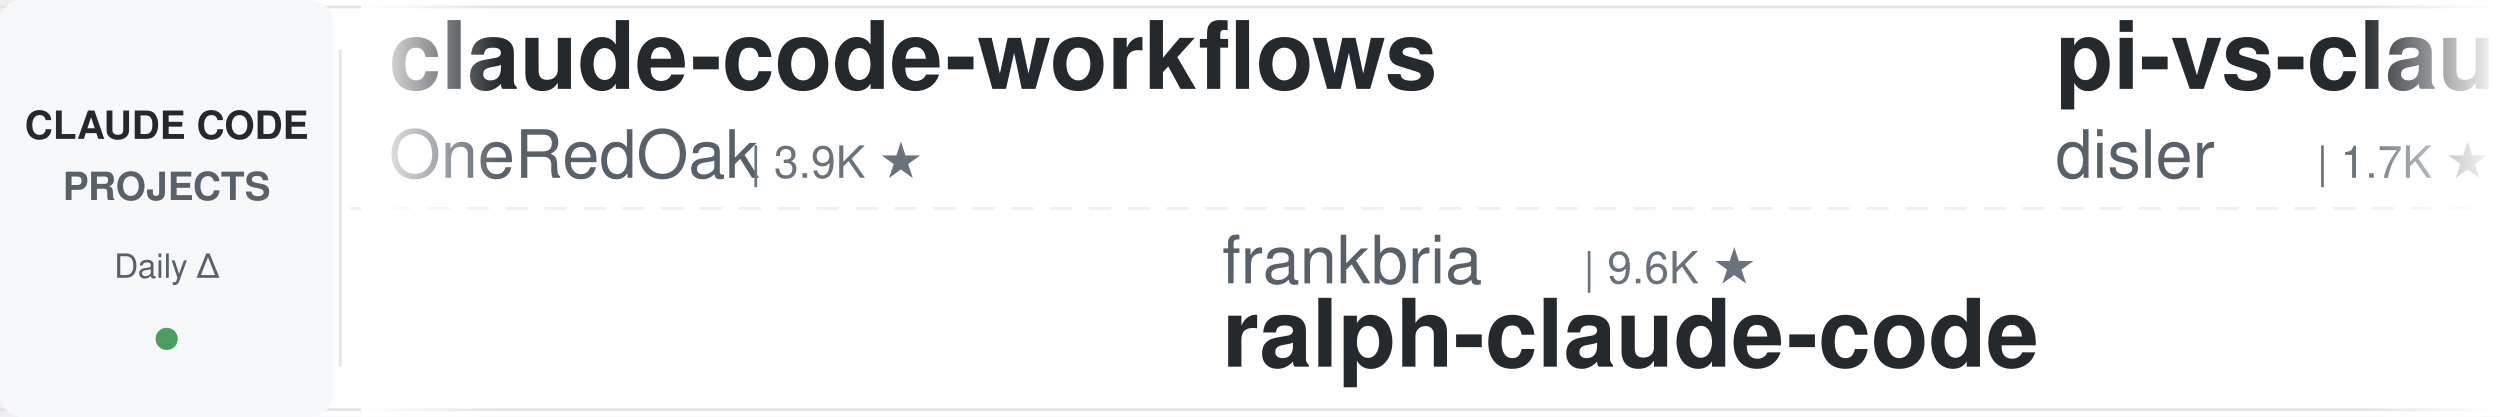
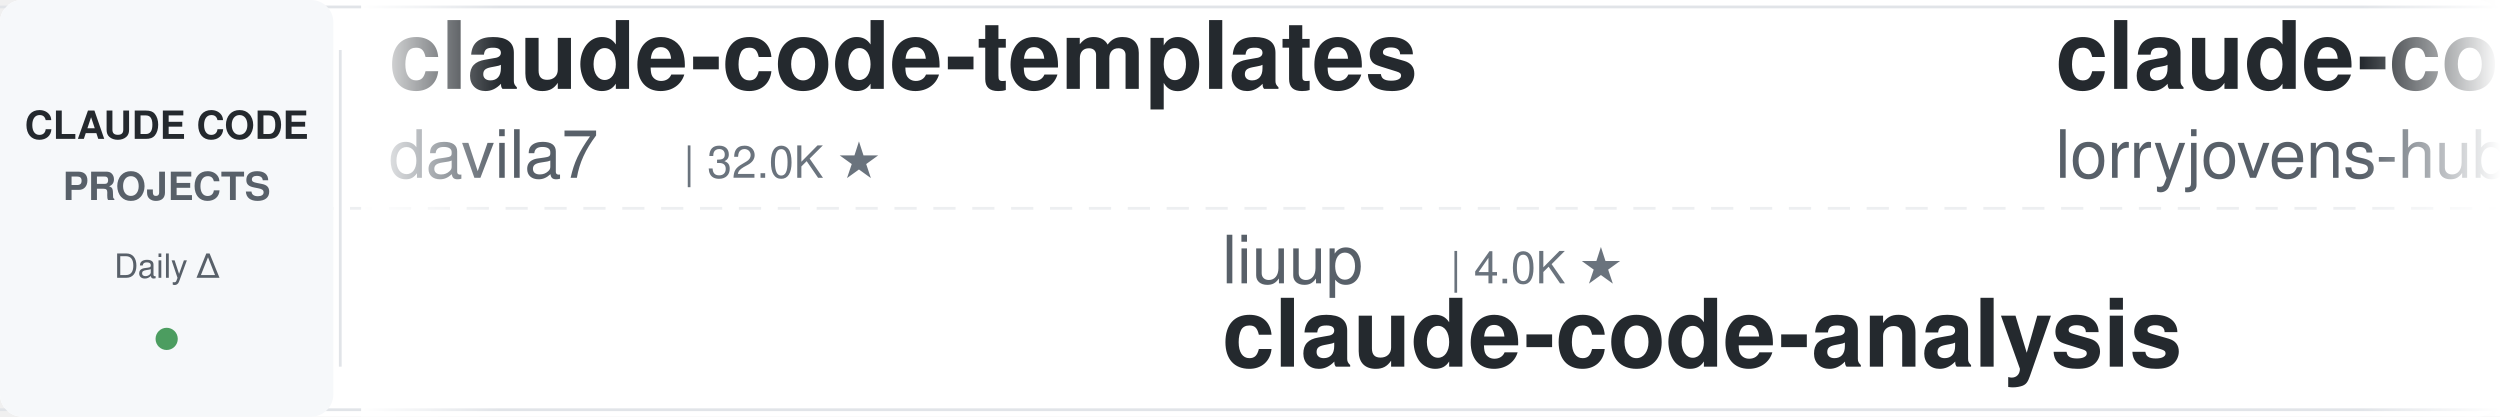
<svg xmlns="http://www.w3.org/2000/svg" width="900" height="150">
  <defs>
    <linearGradient id="leftFade" x1="0%" y1="0%" x2="100%" y2="0%">
      <stop offset="0%" style="stop-color:#ffffff;stop-opacity:1" />
      <stop offset="100%" style="stop-color:#ffffff;stop-opacity:0" />
    </linearGradient>
    <linearGradient id="rightFade" x1="0%" y1="0%" x2="100%" y2="0%">
      <stop offset="0%" style="stop-color:#ffffff;stop-opacity:0" />
      <stop offset="100%" style="stop-color:#ffffff;stop-opacity:1" />
    </linearGradient>
  </defs>
  <rect width="900" height="150" fill="#ffffff" rx="8" />
  <rect x="0" y="2" width="900" height="1" fill="#e1e4e8" />
  <rect x="0" y="147" width="900" height="1" fill="#e1e4e8" />
  <line x1="0" y1="75" x2="900" y2="75" stroke="#e1e4e8" stroke-width="1" stroke-dasharray="8 6" opacity="0.6" />
  <rect x="0" y="0" width="120" height="150" fill="#f6f8fa" rx="8" />
  <text x="60" y="50" font-family="-apple-system, BlinkMacSystemFont, 'Segoe UI', Helvetica, Arial, sans-serif" font-size="14" font-weight="600" fill="#24292e" text-anchor="middle">CLAUDE CODE</text>
  <text x="60" y="72" font-family="-apple-system, BlinkMacSystemFont, 'Segoe UI', Helvetica, Arial, sans-serif" font-size="14" font-weight="600" fill="#586069" text-anchor="middle">PROJECTS</text>
  <text x="60" y="100" font-family="-apple-system, BlinkMacSystemFont, 'Segoe UI', Helvetica, Arial, sans-serif" font-size="12" font-weight="500" fill="#586069" text-anchor="middle">Daily Δ</text>
  <circle cx="60" cy="122" r="4" fill="#22863a" opacity="0.8" />
  <rect x="122" y="18" width="1" height="114" fill="#e1e4e8" />
  <clipPath id="tickerClip">
    <rect x="130" y="0" width="770" height="150" />
  </clipPath>
  <g clip-path="url(#tickerClip)">
    <g id="tickerItems">
      <animateTransform attributeName="transform" attributeType="XML" type="translate" from="0 0" to="-3000 0" dur="54s" repeatCount="indefinite" />
      <g transform="translate(0, 0)">
-         <text x="140" y="32" font-family="-apple-system, BlinkMacSystemFont, 'Segoe UI', Helvetica, Arial, sans-serif" font-size="34" font-weight="600" fill="#24292e">claude-code-workflows</text>
-         <text x="140" y="64" font-family="-apple-system, BlinkMacSystemFont, 'Segoe UI', Helvetica, Arial, sans-serif" font-size="24" font-weight="400" fill="#586069">OneRedOak</text>
-         <text x="270" y="64" font-family="-apple-system, BlinkMacSystemFont, 'Segoe UI', Helvetica, Arial, sans-serif" font-size="16" font-weight="500" fill="#6a737d">| 3.9K ★</text>
+         <text x="140" y="32" font-family="-apple-system, BlinkMacSystemFont, 'Segoe UI', Helvetica, Arial, sans-serif" font-size="34" font-weight="600" fill="#24292e">claude-code-templates</text>
+         <text x="140" y="64" font-family="-apple-system, BlinkMacSystemFont, 'Segoe UI', Helvetica, Arial, sans-serif" font-size="24" font-weight="400" fill="#586069">davila7</text>
+         <text x="246" y="64" font-family="-apple-system, BlinkMacSystemFont, 'Segoe UI', Helvetica, Arial, sans-serif" font-size="16" font-weight="500" fill="#6a737d">| 32.0K ★</text>
      </g>
      <g transform="translate(300, 0)">
-         <text x="140" y="102" font-family="-apple-system, BlinkMacSystemFont, 'Segoe UI', Helvetica, Arial, sans-serif" font-size="24" font-weight="400" fill="#586069">frankbria</text>
-         <text x="270" y="102" font-family="-apple-system, BlinkMacSystemFont, 'Segoe UI', Helvetica, Arial, sans-serif" font-size="16" font-weight="500" fill="#6a737d">| 9.6K ★</text>
-         <text x="140" y="132" font-family="-apple-system, BlinkMacSystemFont, 'Segoe UI', Helvetica, Arial, sans-serif" font-size="34" font-weight="600" fill="#24292e">ralph-claude-code</text>
+         <text x="140" y="102" font-family="-apple-system, BlinkMacSystemFont, 'Segoe UI', Helvetica, Arial, sans-serif" font-size="24" font-weight="400" fill="#586069">liuup</text>
+         <text x="222" y="102" font-family="-apple-system, BlinkMacSystemFont, 'Segoe UI', Helvetica, Arial, sans-serif" font-size="16" font-weight="500" fill="#6a737d">| 4.0K ★</text>
+         <text x="140" y="132" font-family="-apple-system, BlinkMacSystemFont, 'Segoe UI', Helvetica, Arial, sans-serif" font-size="34" font-weight="600" fill="#24292e">claude-code-analysis</text>
      </g>
      <g transform="translate(600, 0)">
-         <text x="140" y="32" font-family="-apple-system, BlinkMacSystemFont, 'Segoe UI', Helvetica, Arial, sans-serif" font-size="34" font-weight="600" fill="#24292e">pi-vs-claude-code</text>
-         <text x="140" y="64" font-family="-apple-system, BlinkMacSystemFont, 'Segoe UI', Helvetica, Arial, sans-serif" font-size="24" font-weight="400" fill="#586069">disler</text>
-         <text x="234" y="64" font-family="-apple-system, BlinkMacSystemFont, 'Segoe UI', Helvetica, Arial, sans-serif" font-size="16" font-weight="500" fill="#6a737d">| 1.7K ★</text>
+         <text x="140" y="32" font-family="-apple-system, BlinkMacSystemFont, 'Segoe UI', Helvetica, Arial, sans-serif" font-size="34" font-weight="600" fill="#24292e">claude-code-rust</text>
+         <text x="140" y="64" font-family="-apple-system, BlinkMacSystemFont, 'Segoe UI', Helvetica, Arial, sans-serif" font-size="24" font-weight="400" fill="#586069">lorryjovens-hub</text>
+         <text x="342" y="64" font-family="-apple-system, BlinkMacSystemFont, 'Segoe UI', Helvetica, Arial, sans-serif" font-size="16" font-weight="500" fill="#6a737d">| 1.7K ★</text>
      </g>
      <g transform="translate(900, 0)">
        <text x="140" y="102" font-family="-apple-system, BlinkMacSystemFont, 'Segoe UI', Helvetica, Arial, sans-serif" font-size="24" font-weight="400" fill="#586069">anthropics</text>
        <text x="282" y="102" font-family="-apple-system, BlinkMacSystemFont, 'Segoe UI', Helvetica, Arial, sans-serif" font-size="16" font-weight="500" fill="#6a737d">| 9.2K ★</text>
        <text x="140" y="132" font-family="-apple-system, BlinkMacSystemFont, 'Segoe UI', Helvetica, Arial, sans-serif" font-size="34" font-weight="600" fill="#24292e">claude-code-action</text>
      </g>
      <g transform="translate(1200, 0)">
+         <text x="140" y="32" font-family="-apple-system, BlinkMacSystemFont, 'Segoe UI', Helvetica, Arial, sans-serif" font-size="34" font-weight="600" fill="#24292e">claude-code-infrastructu...</text>
+         <text x="140" y="64" font-family="-apple-system, BlinkMacSystemFont, 'Segoe UI', Helvetica, Arial, sans-serif" font-size="24" font-weight="400" fill="#586069">diet103</text>
+         <text x="246" y="64" font-family="-apple-system, BlinkMacSystemFont, 'Segoe UI', Helvetica, Arial, sans-serif" font-size="16" font-weight="500" fill="#6a737d">| 10.0K ★</text>
+       </g>
+       <g transform="translate(1500, 0)">
+         <text x="140" y="102" font-family="-apple-system, BlinkMacSystemFont, 'Segoe UI', Helvetica, Arial, sans-serif" font-size="24" font-weight="400" fill="#586069">Chachamaru127</text>
+         <text x="318" y="102" font-family="-apple-system, BlinkMacSystemFont, 'Segoe UI', Helvetica, Arial, sans-serif" font-size="16" font-weight="500" fill="#6a737d">| 3.1K ★</text>
+         <text x="140" y="132" font-family="-apple-system, BlinkMacSystemFont, 'Segoe UI', Helvetica, Arial, sans-serif" font-size="34" font-weight="600" fill="#24292e">claude-code-harness</text>
+       </g>
+       <g transform="translate(1800, 0)">
+         <text x="140" y="32" font-family="-apple-system, BlinkMacSystemFont, 'Segoe UI', Helvetica, Arial, sans-serif" font-size="34" font-weight="600" fill="#24292e">claude-code-proxy</text>
+         <text x="140" y="64" font-family="-apple-system, BlinkMacSystemFont, 'Segoe UI', Helvetica, Arial, sans-serif" font-size="24" font-weight="400" fill="#586069">1rgs</text>
+         <text x="210" y="64" font-family="-apple-system, BlinkMacSystemFont, 'Segoe UI', Helvetica, Arial, sans-serif" font-size="16" font-weight="500" fill="#6a737d">| 3.8K ★</text>
+       </g>
+       <g transform="translate(2100, 0)">
+         <text x="140" y="102" font-family="-apple-system, BlinkMacSystemFont, 'Segoe UI', Helvetica, Arial, sans-serif" font-size="24" font-weight="400" fill="#586069">feiskyer</text>
+         <text x="258" y="102" font-family="-apple-system, BlinkMacSystemFont, 'Segoe UI', Helvetica, Arial, sans-serif" font-size="16" font-weight="500" fill="#6a737d">| 1.7K ★</text>
+         <text x="140" y="132" font-family="-apple-system, BlinkMacSystemFont, 'Segoe UI', Helvetica, Arial, sans-serif" font-size="34" font-weight="600" fill="#24292e">claude-code-settings</text>
+       </g>
+       <g transform="translate(2400, 0)">
+         <text x="140" y="32" font-family="-apple-system, BlinkMacSystemFont, 'Segoe UI', Helvetica, Arial, sans-serif" font-size="34" font-weight="600" fill="#24292e">claude-code-my-workflow</text>
+         <text x="140" y="64" font-family="-apple-system, BlinkMacSystemFont, 'Segoe UI', Helvetica, Arial, sans-serif" font-size="24" font-weight="400" fill="#586069">pedrohcgs</text>
+         <text x="270" y="64" font-family="-apple-system, BlinkMacSystemFont, 'Segoe UI', Helvetica, Arial, sans-serif" font-size="16" font-weight="500" fill="#6a737d">| 1.6K ★</text>
+       </g>
+       <g transform="translate(2700, 0)">
+         <text x="140" y="102" font-family="-apple-system, BlinkMacSystemFont, 'Segoe UI', Helvetica, Arial, sans-serif" font-size="24" font-weight="400" fill="#586069">VoltAgent</text>
+         <text x="270" y="102" font-family="-apple-system, BlinkMacSystemFont, 'Segoe UI', Helvetica, Arial, sans-serif" font-size="16" font-weight="500" fill="#6a737d">| 25.4K ★</text>
+         <text x="140" y="132" font-family="-apple-system, BlinkMacSystemFont, 'Segoe UI', Helvetica, Arial, sans-serif" font-size="34" font-weight="600" fill="#24292e">awesome-claude-code-suba...</text>
+       </g>
+       <g transform="translate(3000, 0)">
        <text x="140" y="32" font-family="-apple-system, BlinkMacSystemFont, 'Segoe UI', Helvetica, Arial, sans-serif" font-size="34" font-weight="600" fill="#24292e">claude-code-templates</text>
        <text x="140" y="64" font-family="-apple-system, BlinkMacSystemFont, 'Segoe UI', Helvetica, Arial, sans-serif" font-size="24" font-weight="400" fill="#586069">davila7</text>
        <text x="246" y="64" font-family="-apple-system, BlinkMacSystemFont, 'Segoe UI', Helvetica, Arial, sans-serif" font-size="16" font-weight="500" fill="#6a737d">| 32.0K ★</text>
      </g>
-       <g transform="translate(1500, 0)">
-         <text x="140" y="102" font-family="-apple-system, BlinkMacSystemFont, 'Segoe UI', Helvetica, Arial, sans-serif" font-size="24" font-weight="400" fill="#586069">wanshuiyin</text>
-         <text x="282" y="102" font-family="-apple-system, BlinkMacSystemFont, 'Segoe UI', Helvetica, Arial, sans-serif" font-size="16" font-weight="500" fill="#6a737d">| 16.7K ★</text>
-         <text x="140" y="132" font-family="-apple-system, BlinkMacSystemFont, 'Segoe UI', Helvetica, Arial, sans-serif" font-size="34" font-weight="600" fill="#24292e">Auto-claude-code-researc...</text>
-       </g>
-       <g transform="translate(1800, 0)">
-         <text x="140" y="32" font-family="-apple-system, BlinkMacSystemFont, 'Segoe UI', Helvetica, Arial, sans-serif" font-size="34" font-weight="600" fill="#24292e">claude-code-cli</text>
-         <text x="140" y="64" font-family="-apple-system, BlinkMacSystemFont, 'Segoe UI', Helvetica, Arial, sans-serif" font-size="24" font-weight="400" fill="#586069">huangserva</text>
-         <text x="282" y="64" font-family="-apple-system, BlinkMacSystemFont, 'Segoe UI', Helvetica, Arial, sans-serif" font-size="16" font-weight="500" fill="#6a737d">| 631 ★</text>
-       </g>
-       <g transform="translate(2100, 0)">
-         <text x="140" y="102" font-family="-apple-system, BlinkMacSystemFont, 'Segoe UI', Helvetica, Arial, sans-serif" font-size="24" font-weight="400" fill="#586069">krusemediallc</text>
-         <text x="318" y="102" font-family="-apple-system, BlinkMacSystemFont, 'Segoe UI', Helvetica, Arial, sans-serif" font-size="16" font-weight="500" fill="#6a737d">| 1.5K ★</text>
-         <text x="140" y="132" font-family="-apple-system, BlinkMacSystemFont, 'Segoe UI', Helvetica, Arial, sans-serif" font-size="34" font-weight="600" fill="#24292e">arcads-claude-code</text>
-       </g>
-       <g transform="translate(2400, 0)">
-         <text x="140" y="32" font-family="-apple-system, BlinkMacSystemFont, 'Segoe UI', Helvetica, Arial, sans-serif" font-size="34" font-weight="600" fill="#24292e">claude-code-analysis</text>
-         <text x="140" y="64" font-family="-apple-system, BlinkMacSystemFont, 'Segoe UI', Helvetica, Arial, sans-serif" font-size="24" font-weight="400" fill="#586069">liuup</text>
-         <text x="222" y="64" font-family="-apple-system, BlinkMacSystemFont, 'Segoe UI', Helvetica, Arial, sans-serif" font-size="16" font-weight="500" fill="#6a737d">| 4.0K ★</text>
-       </g>
-       <g transform="translate(2700, 0)">
-         <text x="140" y="102" font-family="-apple-system, BlinkMacSystemFont, 'Segoe UI', Helvetica, Arial, sans-serif" font-size="24" font-weight="400" fill="#586069">WorldFlowAI</text>
-         <text x="294" y="102" font-family="-apple-system, BlinkMacSystemFont, 'Segoe UI', Helvetica, Arial, sans-serif" font-size="16" font-weight="500" fill="#6a737d">| 3.7K ★</text>
-         <text x="140" y="132" font-family="-apple-system, BlinkMacSystemFont, 'Segoe UI', Helvetica, Arial, sans-serif" font-size="34" font-weight="600" fill="#24292e">everything-claude-code</text>
-       </g>
-       <g transform="translate(3000, 0)">
-         <text x="140" y="32" font-family="-apple-system, BlinkMacSystemFont, 'Segoe UI', Helvetica, Arial, sans-serif" font-size="34" font-weight="600" fill="#24292e">claude-code-workflows</text>
-         <text x="140" y="64" font-family="-apple-system, BlinkMacSystemFont, 'Segoe UI', Helvetica, Arial, sans-serif" font-size="24" font-weight="400" fill="#586069">OneRedOak</text>
-         <text x="270" y="64" font-family="-apple-system, BlinkMacSystemFont, 'Segoe UI', Helvetica, Arial, sans-serif" font-size="16" font-weight="500" fill="#6a737d">| 3.9K ★</text>
-       </g>
      <g transform="translate(3300, 0)">
-         <text x="140" y="102" font-family="-apple-system, BlinkMacSystemFont, 'Segoe UI', Helvetica, Arial, sans-serif" font-size="24" font-weight="400" fill="#586069">frankbria</text>
-         <text x="270" y="102" font-family="-apple-system, BlinkMacSystemFont, 'Segoe UI', Helvetica, Arial, sans-serif" font-size="16" font-weight="500" fill="#6a737d">| 9.6K ★</text>
-         <text x="140" y="132" font-family="-apple-system, BlinkMacSystemFont, 'Segoe UI', Helvetica, Arial, sans-serif" font-size="34" font-weight="600" fill="#24292e">ralph-claude-code</text>
+         <text x="140" y="102" font-family="-apple-system, BlinkMacSystemFont, 'Segoe UI', Helvetica, Arial, sans-serif" font-size="24" font-weight="400" fill="#586069">liuup</text>
+         <text x="222" y="102" font-family="-apple-system, BlinkMacSystemFont, 'Segoe UI', Helvetica, Arial, sans-serif" font-size="16" font-weight="500" fill="#6a737d">| 4.0K ★</text>
+         <text x="140" y="132" font-family="-apple-system, BlinkMacSystemFont, 'Segoe UI', Helvetica, Arial, sans-serif" font-size="34" font-weight="600" fill="#24292e">claude-code-analysis</text>
      </g>
      <g transform="translate(3600, 0)">
-         <text x="140" y="32" font-family="-apple-system, BlinkMacSystemFont, 'Segoe UI', Helvetica, Arial, sans-serif" font-size="34" font-weight="600" fill="#24292e">pi-vs-claude-code</text>
-         <text x="140" y="64" font-family="-apple-system, BlinkMacSystemFont, 'Segoe UI', Helvetica, Arial, sans-serif" font-size="24" font-weight="400" fill="#586069">disler</text>
-         <text x="234" y="64" font-family="-apple-system, BlinkMacSystemFont, 'Segoe UI', Helvetica, Arial, sans-serif" font-size="16" font-weight="500" fill="#6a737d">| 1.7K ★</text>
+         <text x="140" y="32" font-family="-apple-system, BlinkMacSystemFont, 'Segoe UI', Helvetica, Arial, sans-serif" font-size="34" font-weight="600" fill="#24292e">claude-code-rust</text>
+         <text x="140" y="64" font-family="-apple-system, BlinkMacSystemFont, 'Segoe UI', Helvetica, Arial, sans-serif" font-size="24" font-weight="400" fill="#586069">lorryjovens-hub</text>
+         <text x="342" y="64" font-family="-apple-system, BlinkMacSystemFont, 'Segoe UI', Helvetica, Arial, sans-serif" font-size="16" font-weight="500" fill="#6a737d">| 1.7K ★</text>
      </g>
      <g transform="translate(3900, 0)">
        <text x="140" y="102" font-family="-apple-system, BlinkMacSystemFont, 'Segoe UI', Helvetica, Arial, sans-serif" font-size="24" font-weight="400" fill="#586069">anthropics</text>
        <text x="282" y="102" font-family="-apple-system, BlinkMacSystemFont, 'Segoe UI', Helvetica, Arial, sans-serif" font-size="16" font-weight="500" fill="#6a737d">| 9.2K ★</text>
        <text x="140" y="132" font-family="-apple-system, BlinkMacSystemFont, 'Segoe UI', Helvetica, Arial, sans-serif" font-size="34" font-weight="600" fill="#24292e">claude-code-action</text>
      </g>
    </g>
  </g>
  <rect x="130" y="0" width="50" height="150" fill="url(#leftFade)" />
  <rect x="850" y="0" width="50" height="150" fill="url(#rightFade)" />
</svg>
